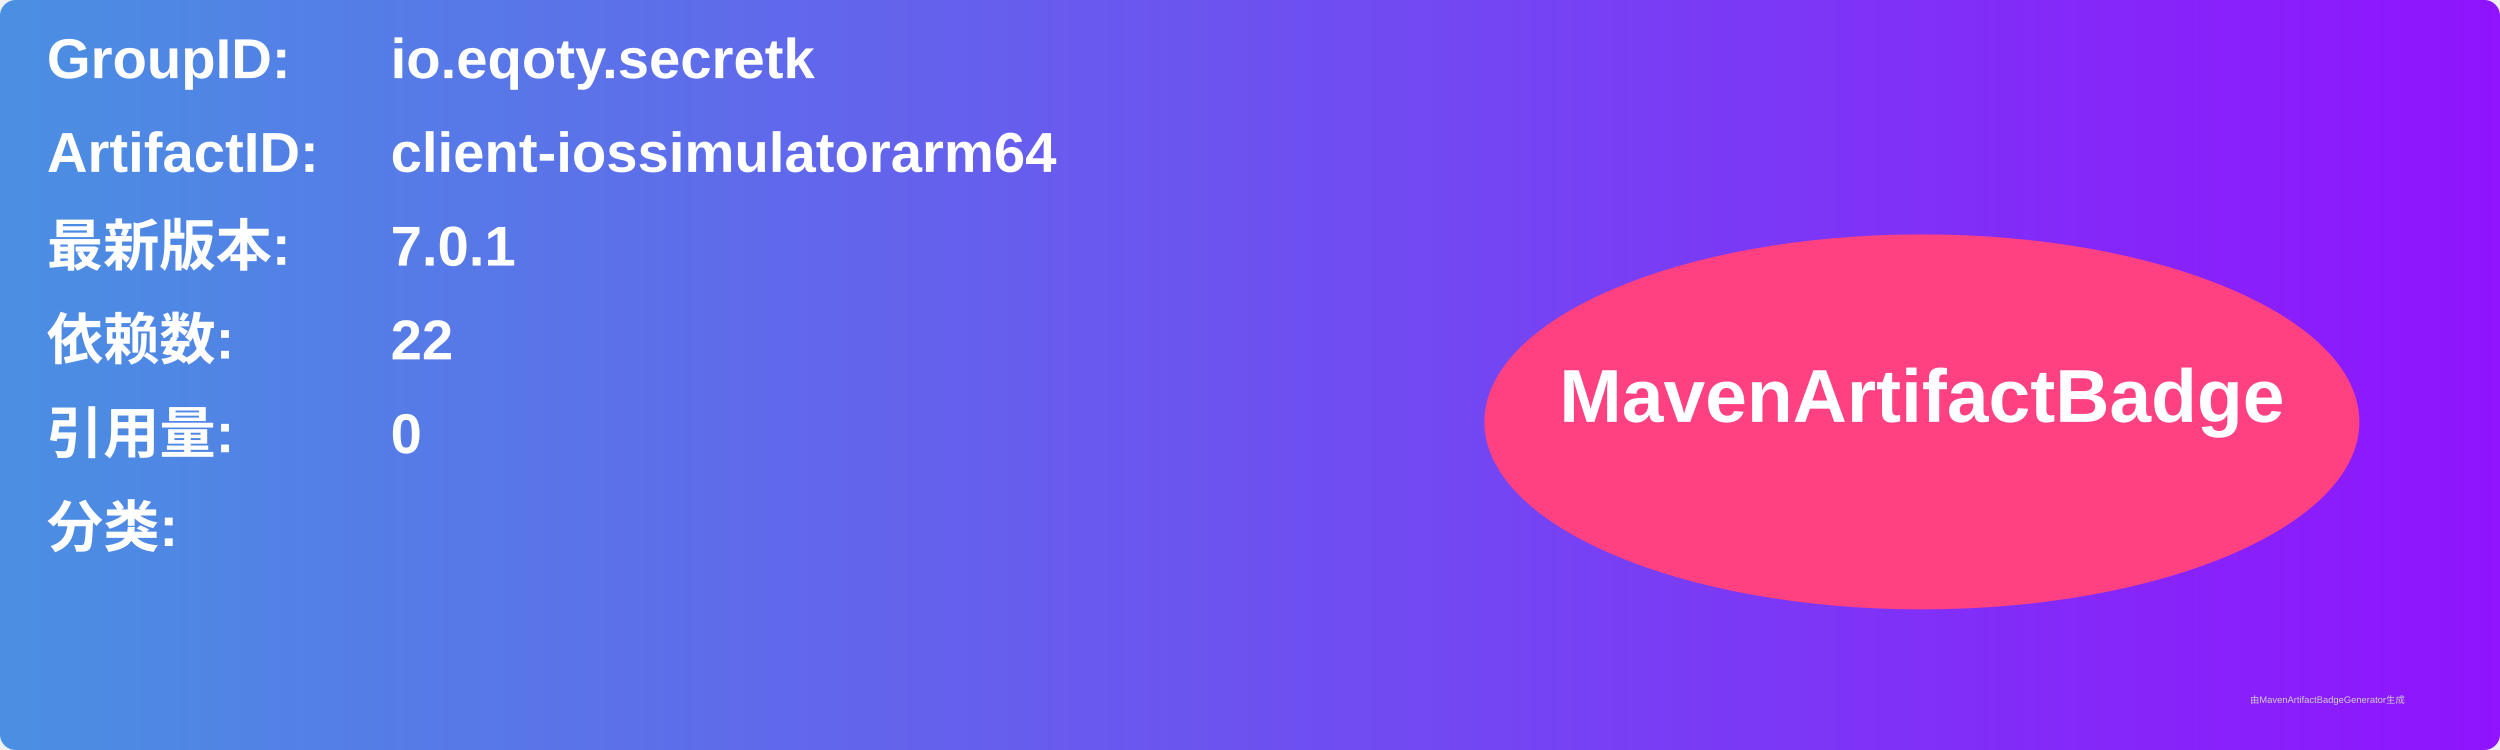
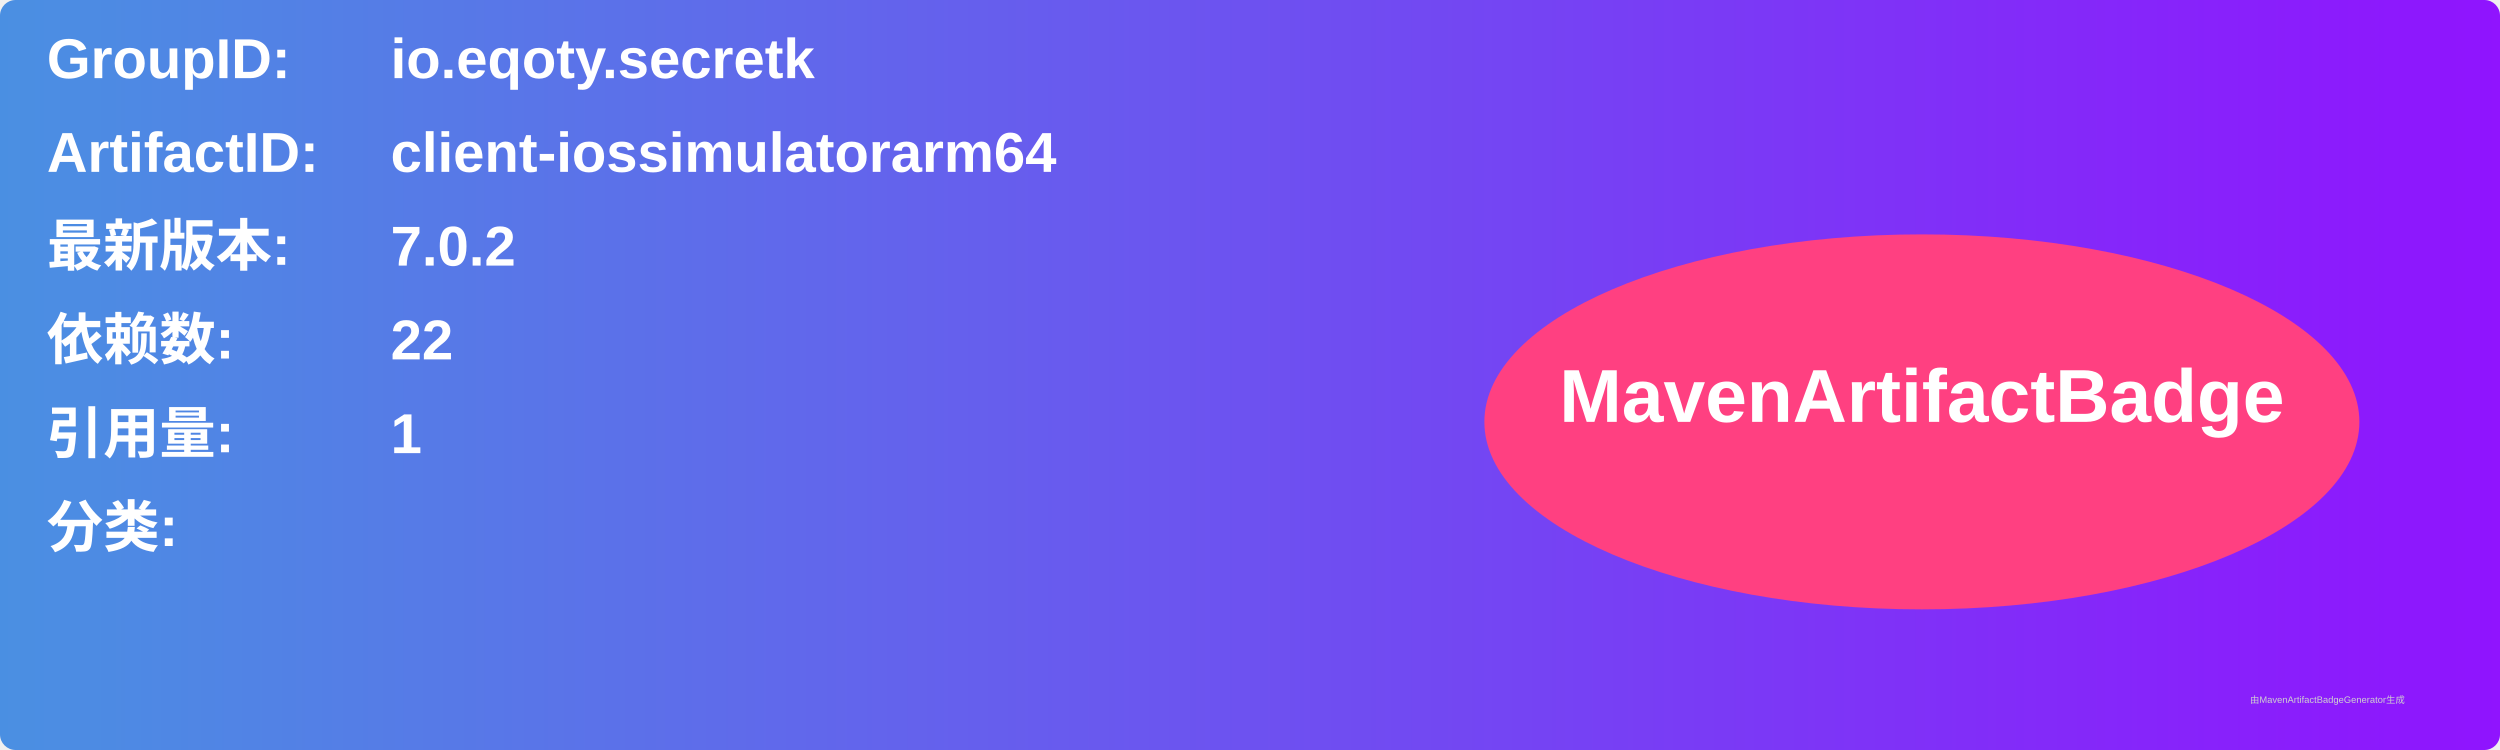
<svg xmlns="http://www.w3.org/2000/svg" width="800" height="240" viewBox="0 0 800 240">
  <linearGradient id="grad" x1="0%" y1="0%" x2="100%" y2="0%">
    <stop offset="0%" stop-color="#4a90e2" />
    <stop offset="100%" stop-color="#9013fe" />
  </linearGradient>
  <rect width="100%" height="100%" rx="5" ry="5" fill="url(#grad)" />
  <g transform="translate(15, 15)">
    <text x="0" y="10" font-family="Arial" font-size="18" fill="white" font-weight="bold" width="260">GroupID:</text>
    <text x="110" y="10" font-family="Arial" font-size="18" fill="white" font-weight="bold" width="460">io.eqoty.secretk</text>
    <text x="0" y="40" font-family="Arial" font-size="18" fill="white" font-weight="bold" width="260">ArtifactID:</text>
    <text x="110" y="40" font-family="Arial" font-size="18" fill="white" font-weight="bold" width="460">client-iossimulatorarm64</text>
    <text x="0" y="70" font-family="Arial" font-size="18" fill="white" font-weight="bold">最新版本:</text>
    <text x="110" y="70" font-family="Arial" font-size="18" fill="white" font-weight="bold">
-       <tspan font-weight="bold">7.0.1</tspan>
+       <tspan font-weight="bold">7.0.2</tspan>
    </text>
    <text x="0" y="100" font-family="Arial" font-size="18" fill="white" font-weight="bold">依赖数: </text>
    <text x="110" y="100" font-family="Arial" font-size="18" fill="white">
      <tspan font-weight="bold">22</tspan>
    </text>
    <text x="0" y="130" font-family="Arial" font-size="18" fill="white" font-weight="bold">引用量: </text>
    <text x="110" y="130" font-family="Arial" font-size="18" fill="white">
-       <tspan font-weight="bold">0</tspan>
+       <tspan font-weight="bold">1</tspan>
    </text>
    <text x="0" y="160" font-family="Arial" font-size="18" fill="white" font-weight="bold">分类:</text>
    <text x="10" y="190" font-family="Arial" font-size="10" fill="white">
      <tspan font-weight="bold" />
    </text>
    <ellipse cx="600" cy="120" rx="140" ry="60" fill="#ff4081" />
    <text x="600" y="120" text-anchor="middle" font-family="Arial" font-size="24" fill="white" font-weight="bold">MavenArtifactBadge</text>
  </g>
  <text x="720" y="225" font-family="Arial" font-size="3" fill="#d0d0d0">由MavenArtifactBadgeGenerator生成</text>
</svg>
